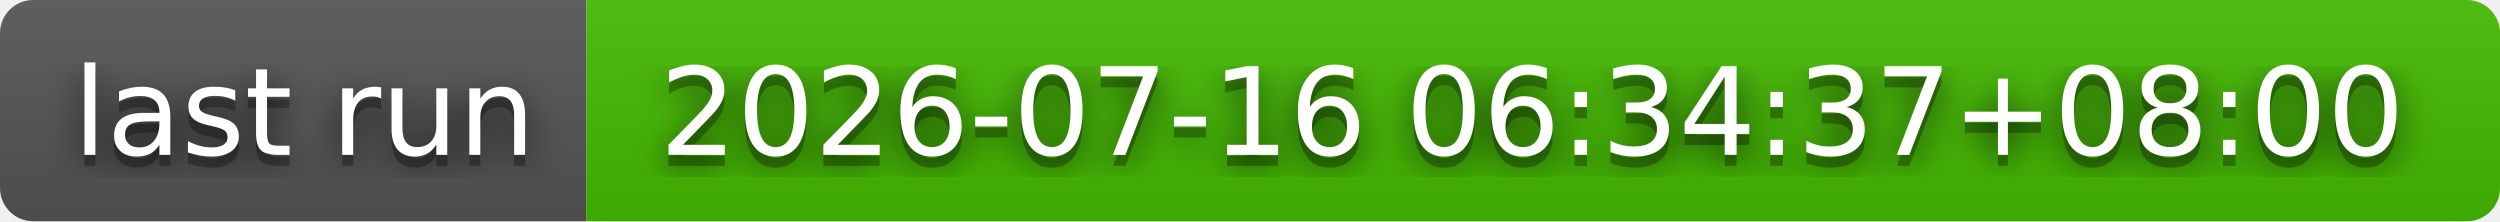
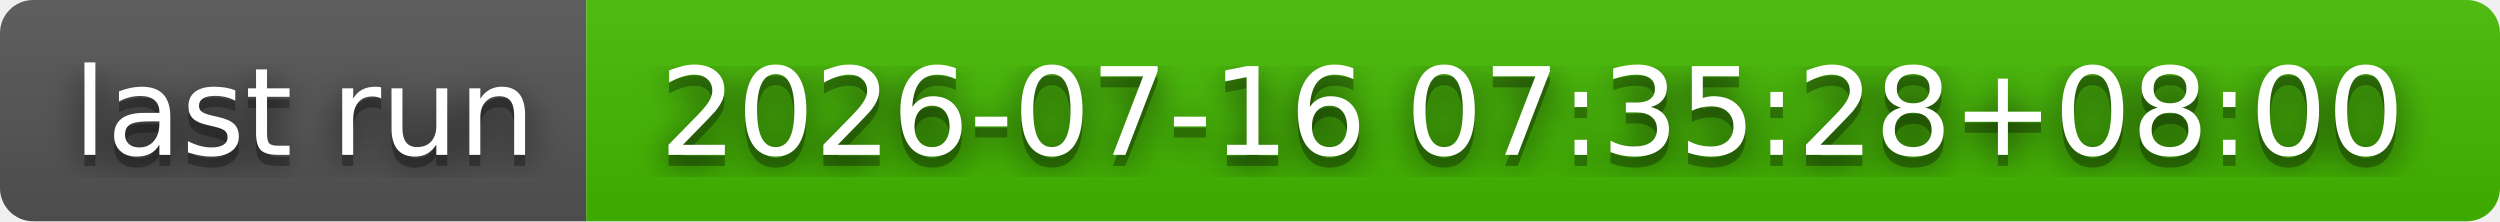
- <svg xmlns="http://www.w3.org/2000/svg" width="226" height="20" role="img" aria-label="last run: 2026-07-16 06:34:37+08:00">
+ <svg xmlns="http://www.w3.org/2000/svg" width="226" height="20" role="img" aria-label="last run: 2026-07-16 07:35:28+08:00">
  <filter id="blur">
    <feGaussianBlur stdDeviation="16" />
  </filter>
  <linearGradient id="s" x2="0" y2="100%">
    <stop offset="0" stop-color="#bbb" stop-opacity=".1" />
    <stop offset="1" stop-opacity=".1" />
  </linearGradient>
  <clipPath id="r">
    <rect width="226" height="20" rx="3" />
  </clipPath>
  <g clip-path="url(#r)">
    <rect width="53" height="20" fill="#555" />
    <rect x="53" width="173" height="20" fill="#4b0" />
    <rect width="226" height="20" fill="url(#s)" />
  </g>
  <g fill="#fff" text-anchor="middle" font-family="Verdana,Geneva,DejaVu Sans,sans-serif" text-rendering="geometricPrecision" font-size="110">
    <g transform="scale(.1)">
      <g aria-hidden="true" fill="#010101">
        <text x="275" y="150" fill-opacity=".8" filter="url(#blur)" textLength="430">last run</text>
        <text x="275" y="150" fill-opacity=".3" textLength="430">last run</text>
      </g>
      <text x="275" y="140" textLength="430">last run</text>
    </g>
    <g transform="scale(.1)">
      <g aria-hidden="true" fill="#010101">
-         <text x="1385" y="150" fill-opacity=".8" filter="url(#blur)" textLength="1630">2026-07-16 06:34:37+08:00</text>
-         <text x="1385" y="150" fill-opacity=".3" textLength="1630">2026-07-16 06:34:37+08:00</text>
+         <text x="1385" y="150" fill-opacity=".8" filter="url(#blur)" textLength="1630">2026-07-16 07:35:28+08:00</text>
+         <text x="1385" y="150" fill-opacity=".3" textLength="1630">2026-07-16 07:35:28+08:00</text>
      </g>
-       <text x="1385" y="140" textLength="1630">2026-07-16 06:34:37+08:00</text>
+       <text x="1385" y="140" textLength="1630">2026-07-16 07:35:28+08:00</text>
    </g>
  </g>
</svg>
